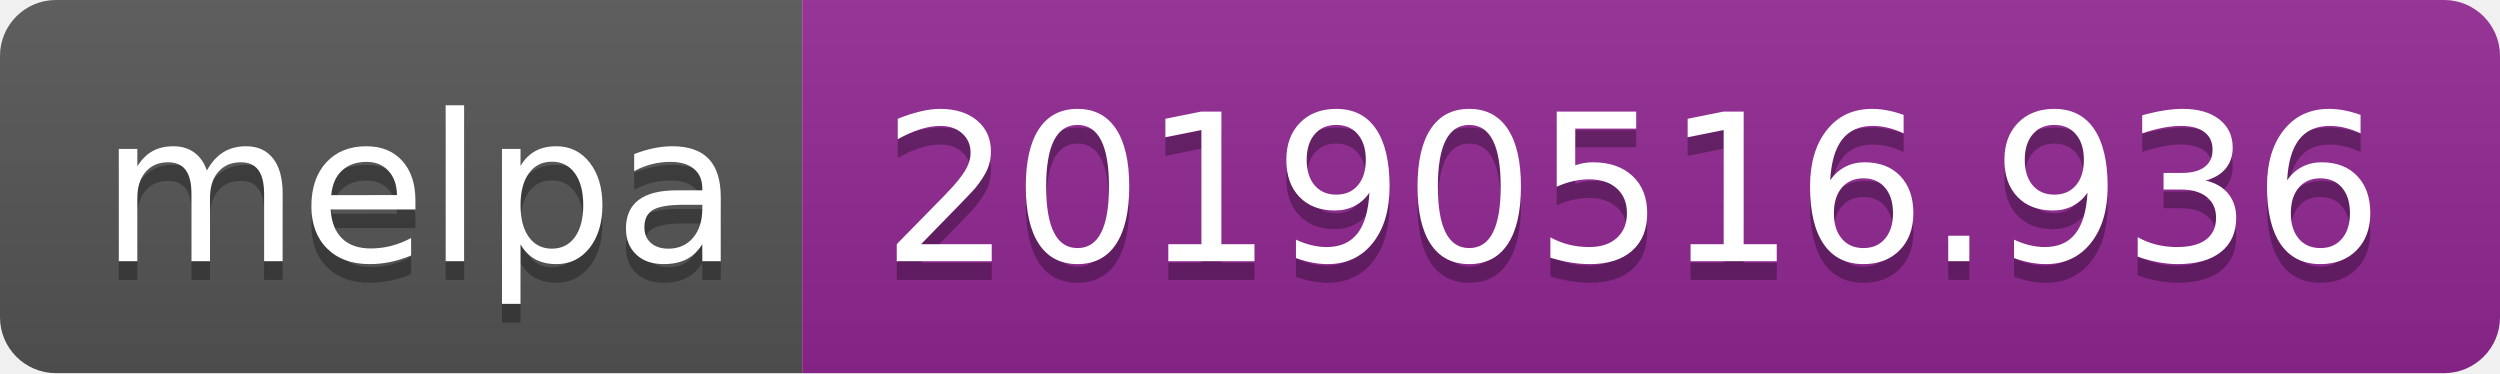
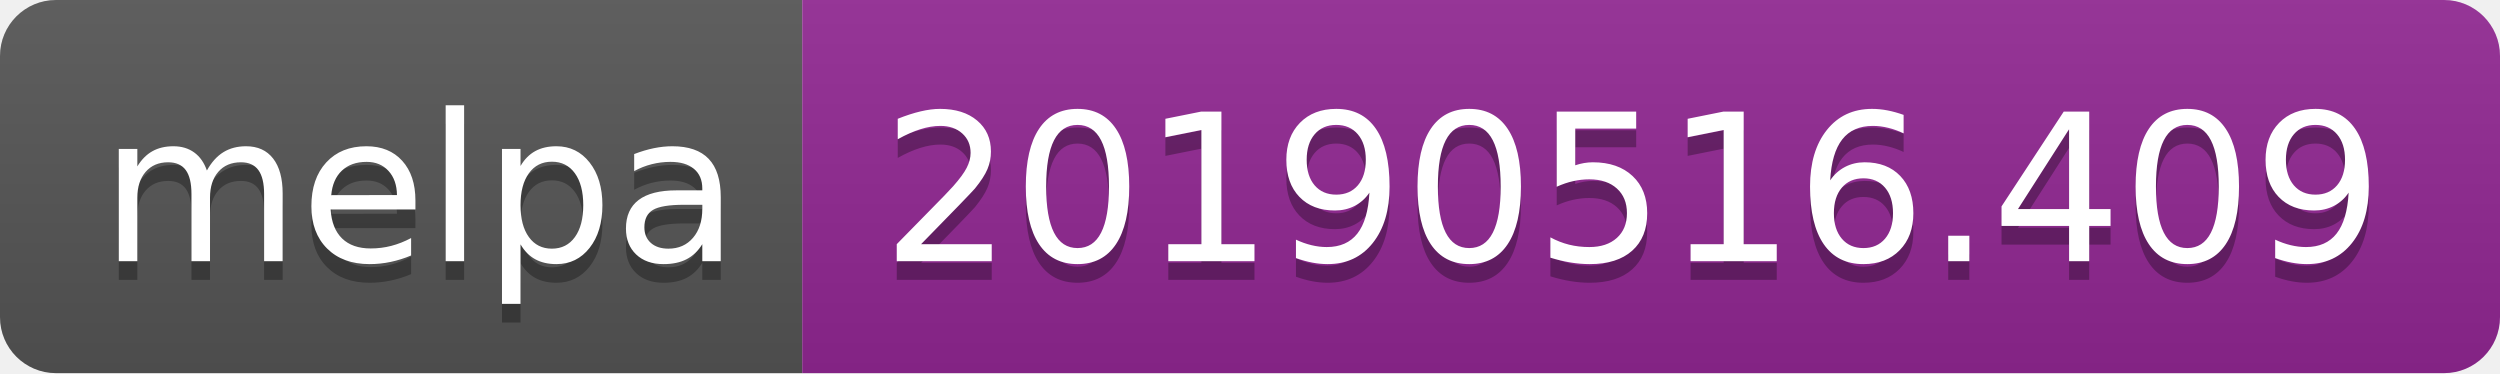
<svg xmlns="http://www.w3.org/2000/svg" width="134" height="20">
  <linearGradient id="b" x2="0" y2="100%">
    <stop offset="0" stop-color="#bbb" stop-opacity=".1" />
    <stop offset="1" stop-opacity=".1" />
  </linearGradient>
  <clipPath id="a">
    <rect width="134" height="20" rx="3" fill="#fff" />
  </clipPath>
  <g clip-path="url(#a)">
    <path fill="#555" d="M0 0h43v20H0z" />
    <path fill="#922793" d="M43 0h91v20H43z" />
    <path fill="url(#b)" d="M0 0h134v20H0z" />
  </g>
  <g fill="#fff" text-anchor="middle" font-family="DejaVu Sans,Verdana,Geneva,sans-serif" font-size="110">
    <text x="225" y="150" fill="#010101" fill-opacity=".3" transform="scale(.1)" textLength="330">melpa</text>
    <text x="225" y="140" transform="scale(.1)" textLength="330">melpa</text>
-     <text x="875" y="150" fill="#010101" fill-opacity=".3" transform="scale(.1)" textLength="810">20190516.936</text>
-     <text x="875" y="140" transform="scale(.1)" textLength="810">20190516.936</text>
+     <text x="875" y="150" fill="#010101" fill-opacity=".3" transform="scale(.1)" textLength="810">20190516.409</text>
+     <text x="875" y="140" transform="scale(.1)" textLength="810">20190516.409</text>
  </g>
</svg>
